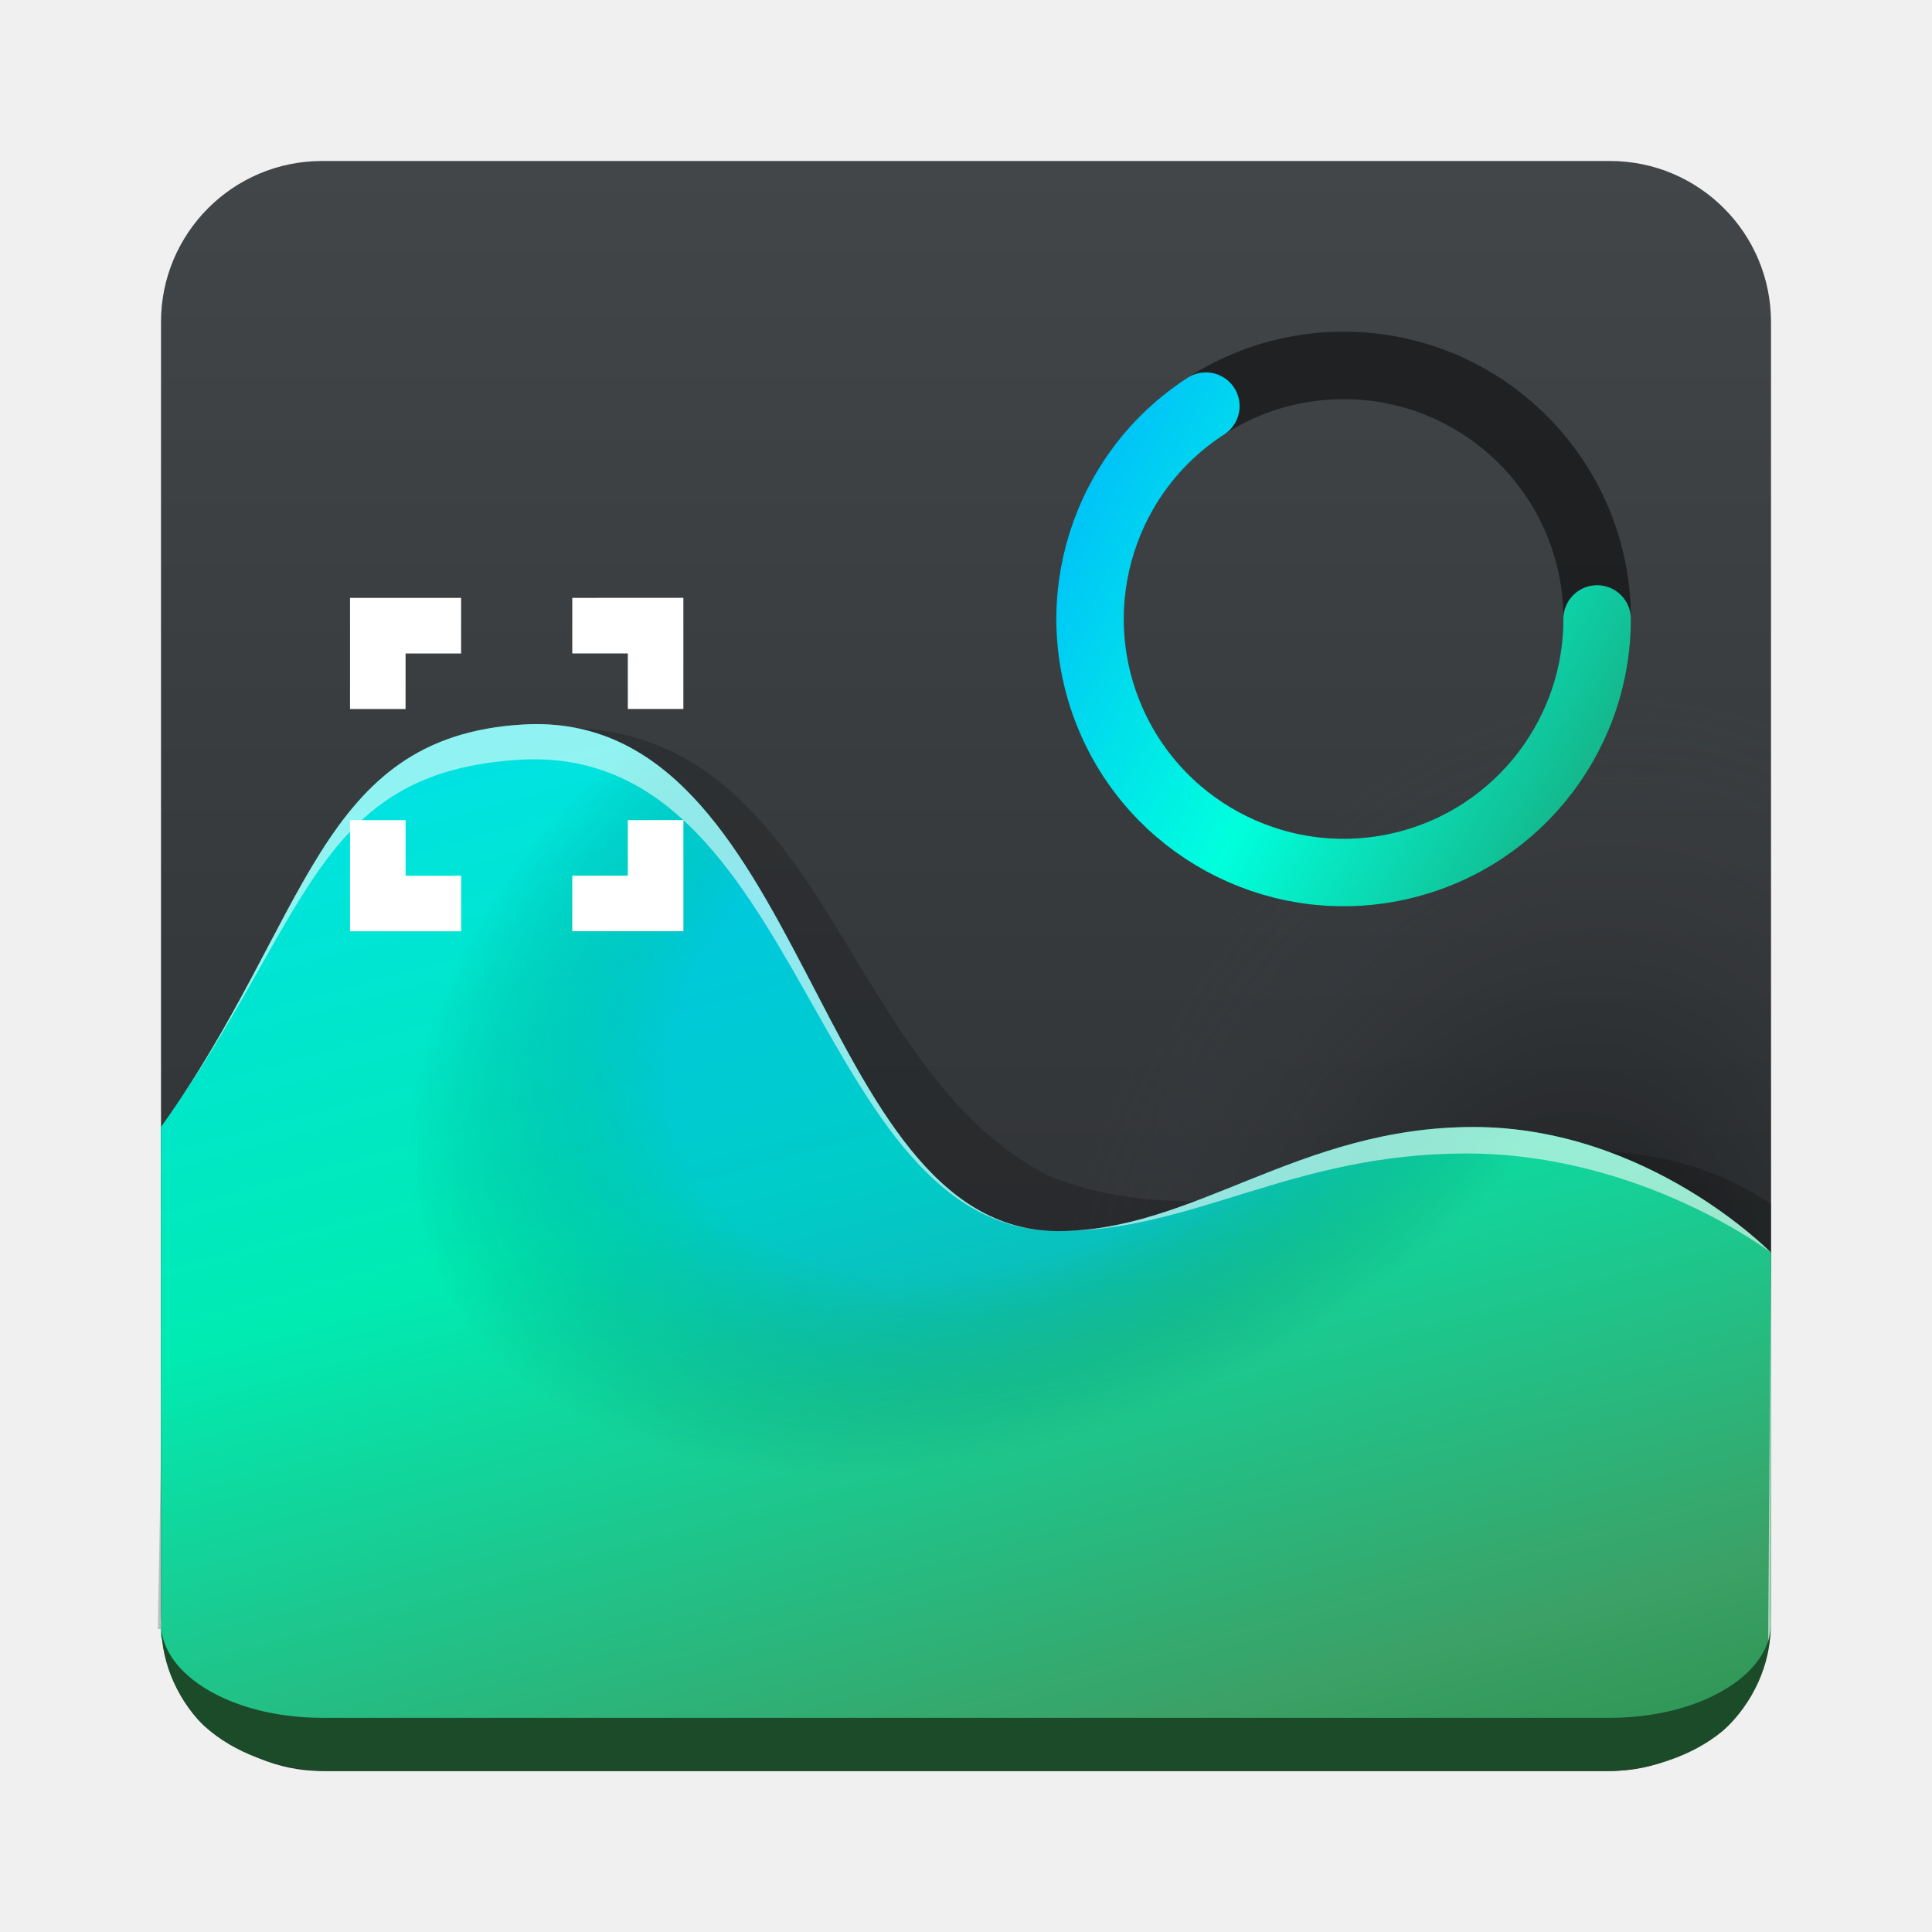
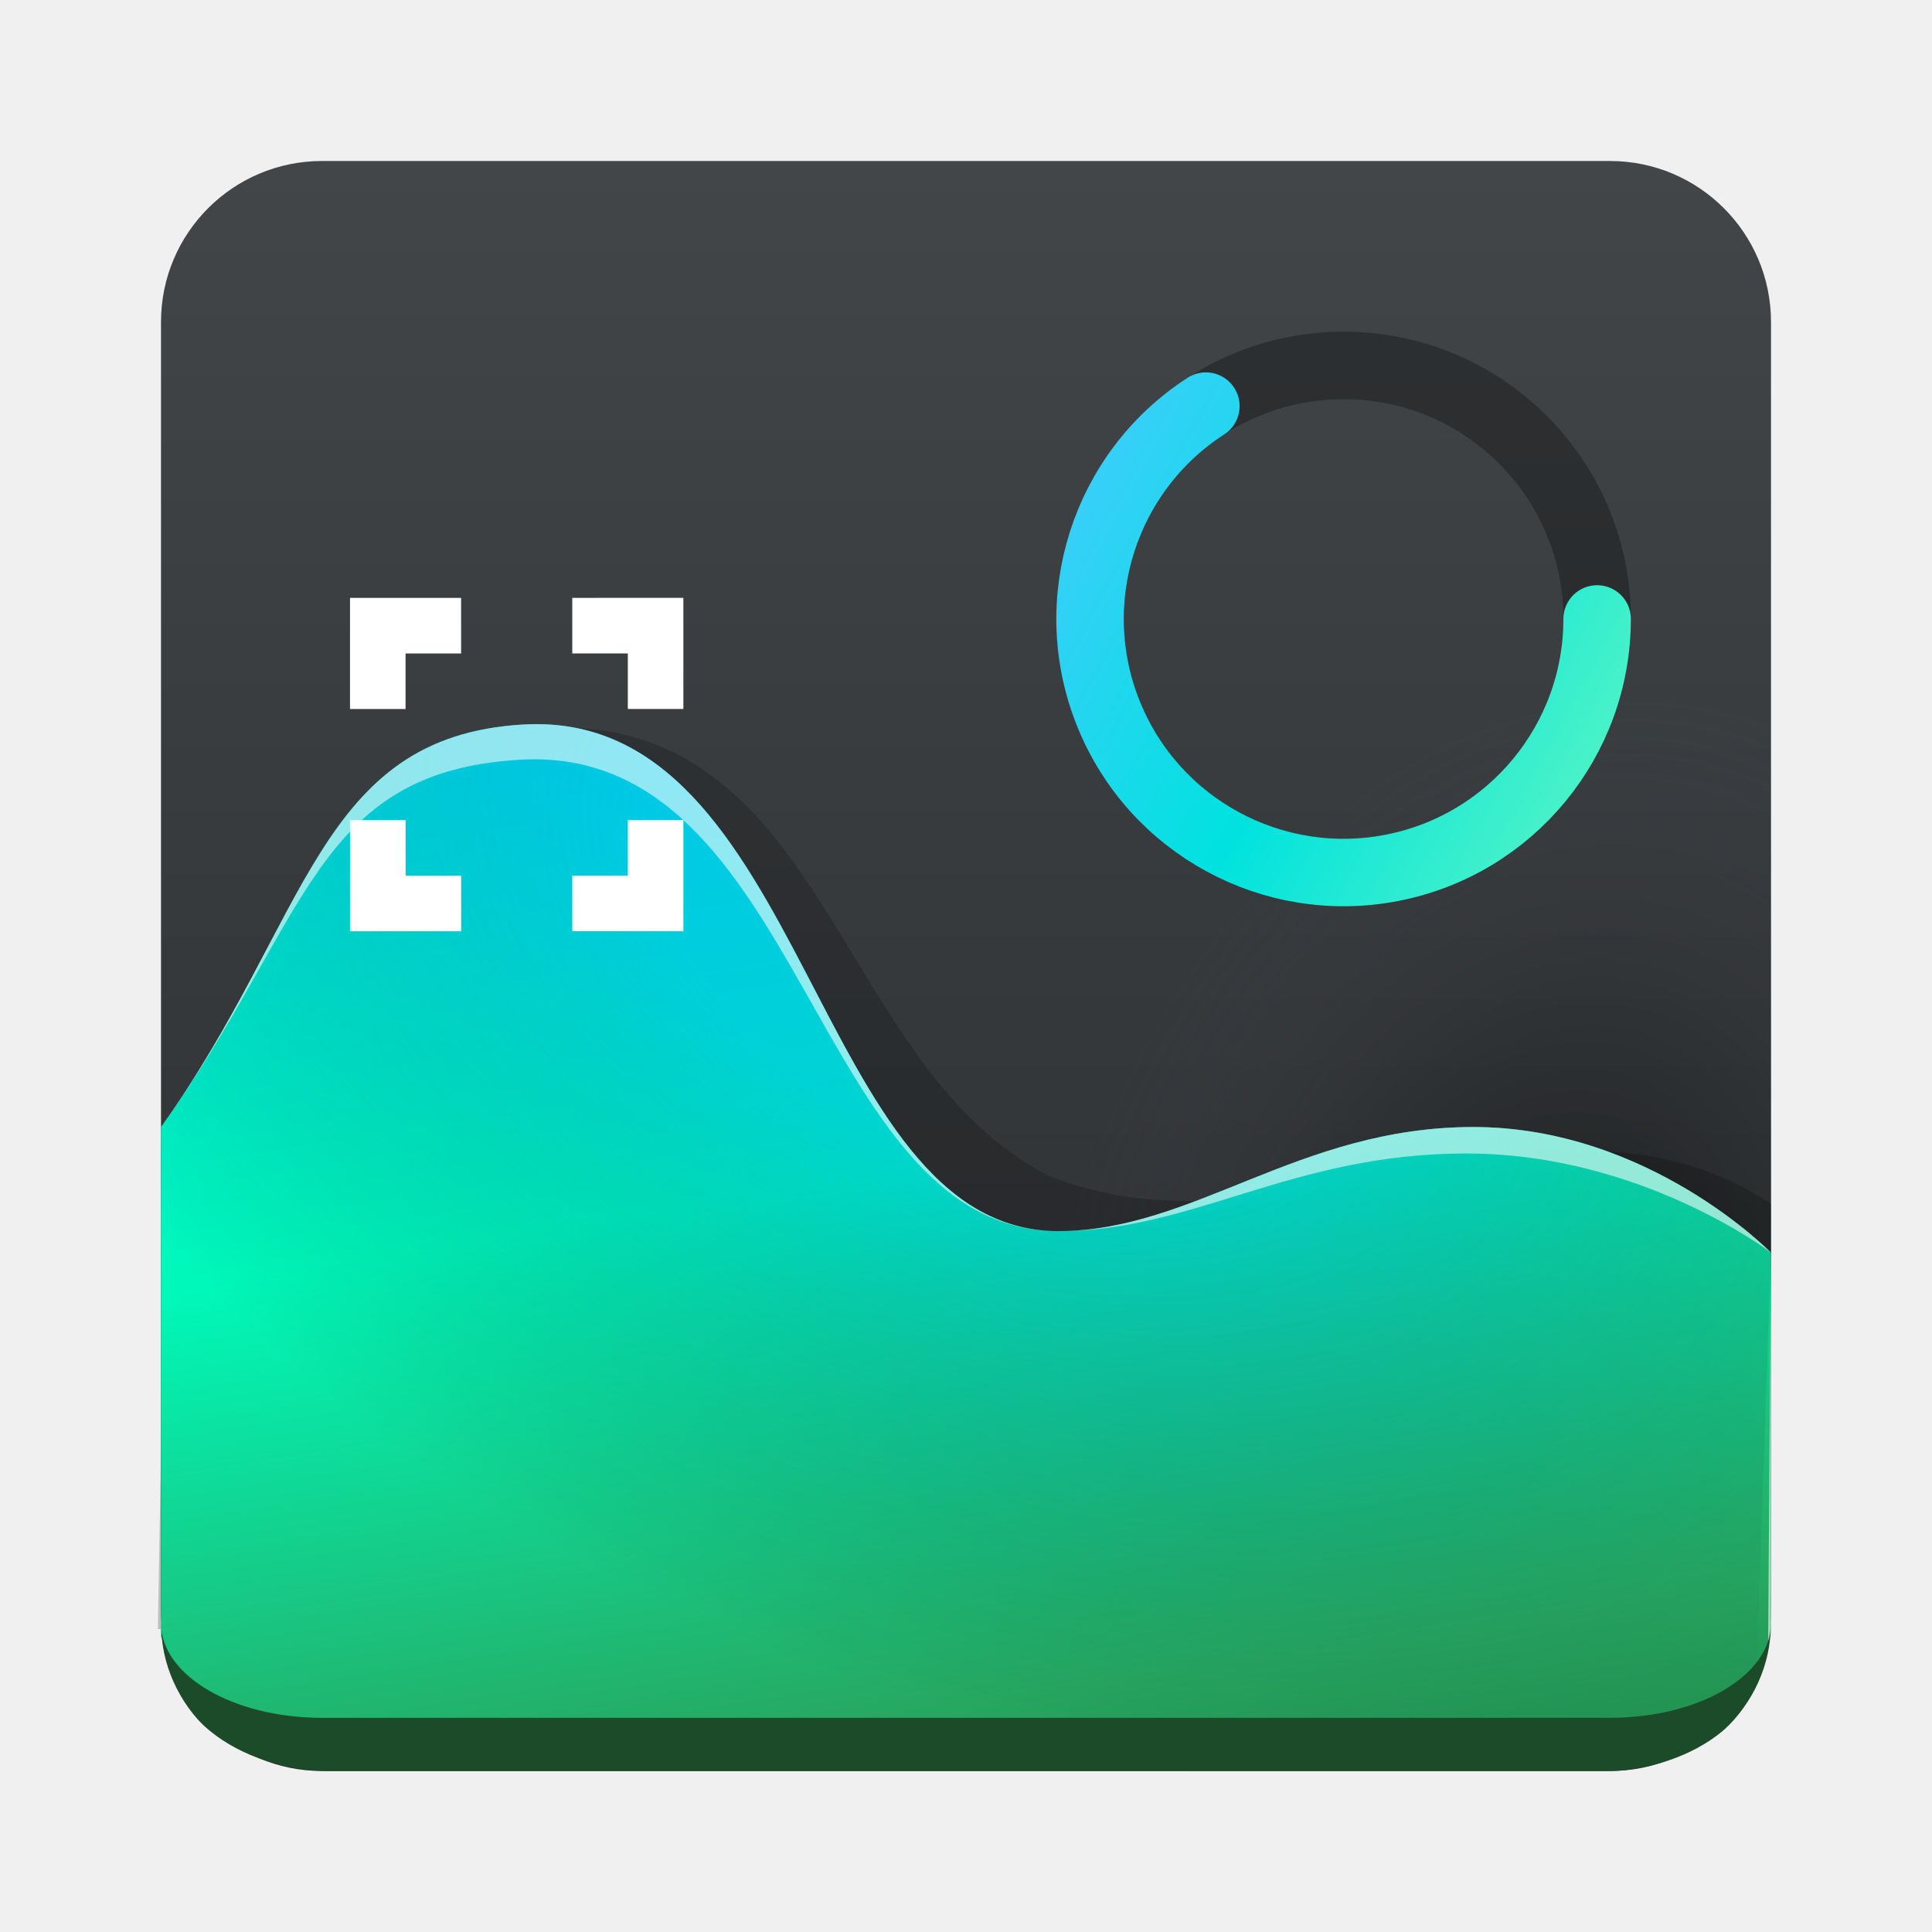
- <svg xmlns="http://www.w3.org/2000/svg" fill="none" version="1.1" viewBox="0 0 48 48">
-   <path d="m40 4h-32c-2.209 0-4 1.791-4 4v32c0 2.209 1.791 4 4 4h32c2.209 0 4-1.791 4-4v-32c0-2.209-1.791-4-4-4z" fill="url(#paint0_linear_751_133)" />
-   <path d="m40 4h-32c-2.209 0-4 1.791-4 4v32c0 2.209 1.791 4 4 4h32c2.209 0 4-1.791 4-4v-32c0-2.209-1.791-4-4-4z" fill="url(#radialGradient11141)" />
-   <g clip-rule="evenodd" fill-rule="evenodd">
-     <path d="m13.598 18.082c-0.226 0.01-0.459 0.03-0.699 0.059-5.343 0.642-5.169 6.54-8.756 9.902l-0.221 12.432 40.078 0.016v-10.58c-5.414-3.619-12.026 1.642-17.928-0.689-5.145-2.597-5.467-10.875-11.818-11.139-0.211-9e-3 -0.43-0.01-0.656 0z" fill="#000" fill-opacity=".205" />
-     <path d="m13 18c-5.123 0.299-5.309 4.847-9 10v12.66l0.524 1.321 2.734 1.025 35.245-0.285 1.14-1.098 0.357-1.058v-9.443s-3.043-3.121-7.395-3.121-6.956 2.6-10.33 2.586c-6.119-0.026-6.186-12.999-13.275-12.586z" fill="url(#paint1_linear_751_133)" />
-     <path d="m13 18c-5.123 0.299-5.309 4.847-9 10-0.687 22.814 23.726 14.728 39.579 15.182l0.421-10.182s-3.043-5-7.395-5-6.956 2.6-10.33 2.586c-6.119-0.026-6.186-12.999-13.275-12.586z" fill="url(#paint2_radial_751_133)" fill-opacity=".3" />
-     <path d="m13 18c-5.123 0.299-5.309 4.847-9 10 3.691-5.153 3.799-8.826 8.922-9.125 7.089-0.413 7.235 11.685 13.354 11.711-6.119-0.026-6.186-12.999-13.275-12.586zm13.275 12.586c3.374 0.014 5.803-1.928 10.154-1.928 4.351 0 7.57 2.463 7.57 2.463s-3.043-3.121-7.394-3.121c-4.351 0-6.956 2.6-10.33 2.586zm17.725 0.535-0.072 9.66 0.072-0.217z" fill="#fff" fill-opacity=".568" />
+ <svg xmlns="http://www.w3.org/2000/svg" fill="none" version="1.1" viewBox="0 0 48 48" id="svg21">
+   <path d="m40 4h-32c-2.209 0-4 1.791-4 4v32c0 2.209 1.791 4 4 4h32c2.209 0 4-1.791 4-4v-32c0-2.209-1.791-4-4-4z" fill="url(#paint0_linear_751_133)" id="path1" />
+   <path d="m40 4h-32c-2.209 0-4 1.791-4 4v32c0 2.209 1.791 4 4 4h32c2.209 0 4-1.791 4-4v-32c0-2.209-1.791-4-4-4z" fill="url(#radialGradient11141)" id="path2" />
+   <g clip-rule="evenodd" fill-rule="evenodd" id="g6">
+     <path d="m13.598 18.082c-0.226 0.01-0.459 0.03-0.699 0.059-5.343 0.642-5.169 6.54-8.756 9.902l-0.221 12.432 40.078 0.016v-10.58c-5.414-3.619-12.026 1.642-17.928-0.689-5.145-2.597-5.467-10.875-11.818-11.139-0.211-9e-3 -0.43-0.01-0.656 0z" fill="#000" fill-opacity=".205" id="path3" />
+     <path d="m13 18c-5.123 0.299-5.309 4.847-9 10v12.66l0.524 1.321 2.734 1.025 35.245-0.285 1.14-1.098 0.357-1.058v-9.443s-3.043-3.121-7.395-3.121-6.956 2.6-10.33 2.586c-6.119-0.026-6.186-12.999-13.275-12.586z" fill="url(#paint1_linear_751_133)" id="path4" style="fill:url(#paint1_linear_751_133)" />
+     <path d="M 13,18 C 7.877,18.299 7.691,22.847 4,28 3.313,50.814 27.726,42.728 43.579,43.182 L 44,31.121 C 44,31.121 40.957,28 36.605,28 c -4.351,0 -6.956,2.6 -10.33,2.586 C 20.156,30.56 20.089,17.587 13,18 Z" fill="url(#paint2_radial_751_133)" fill-opacity="0.3" id="path5" style="fill:url(#paint2_radial_751_133)" />
+     <path d="m13 18c-5.123 0.299-5.309 4.847-9 10 3.691-5.153 3.799-8.826 8.922-9.125 7.089-0.413 7.235 11.685 13.354 11.711-6.119-0.026-6.186-12.999-13.275-12.586zm13.275 12.586c3.374 0.014 5.803-1.928 10.154-1.928 4.351 0 7.57 2.463 7.57 2.463s-3.043-3.121-7.394-3.121c-4.351 0-6.956 2.6-10.33 2.586zm17.725 0.535-0.072 9.66 0.072-0.217z" fill="#fff" fill-opacity=".568" id="path6" />
  </g>
-   <circle cx="33.382" cy="15.378" r="6.299" fill="none" stroke="#000" stroke-linecap="round" stroke-linejoin="round" stroke-opacity=".5" stroke-width="1.677" style="paint-order:stroke fill markers" />
-   <path d="m8.696 14.854v2.761h1.38v-1.38h1.38v-1.38zm5.522 0v1.38h1.38v1.38h1.38v-2.761zm-5.522 5.522v2.761h2.761v-1.38h-1.38v-1.38zm6.902 0v1.38h-1.38v1.38h2.761v-2.761z" fill="#fff" />
+   <circle cx="33.382" cy="15.378" r="6.299" fill="none" stroke="#000" stroke-linecap="round" stroke-linejoin="round" stroke-opacity=".5" stroke-width="1.677" style="paint-order:stroke fill markers;stroke:#000000;stroke-opacity:0.3" id="circle6" />
+   <path d="m8.696 14.854v2.761h1.38v-1.38h1.38v-1.38zm5.522 0v1.38h1.38v1.38h1.38v-2.761zm-5.522 5.522v2.761h2.761v-1.38h-1.38v-1.38zm6.902 0v1.38h-1.38v1.38h2.761v-2.761z" fill="#fff" id="path7" />
  <mask id="path-10-inside-1_751_133" fill="white">
-     <path d="m4 8c0-2.209 1.791-4 4-4h32c2.209 0 4 1.791 4 4v32c0 2.209-1.791 4-4 4h-32c-2.209 0-4-1.791-4-4z" />
+     <path d="m4 8c0-2.209 1.791-4 4-4h32c2.209 0 4 1.791 4 4v32c0 2.209-1.791 4-4 4h-32c-2.209 0-4-1.791-4-4z" id="path8" />
  </mask>
-   <path transform="matrix(1 0 0 .94034 0 2.7145)" d="m44 40c0 3.038-2.667 3.905-4.071 3.905h-31.79c-1.436 0-4.139-0.867-4.139-3.905 0 1.381 1.791 2.5 4 2.5h32c2.209 0 4-1.119 4-2.5zm-40 4c-4-46.887-4-46.887 0 0zm40 0c-44-46.887-44-46.887 0 0z" fill="#1c4b29" mask="url(#path-10-inside-1_751_133)" />
-   <defs>
+   <path transform="matrix(1 0 0 .94034 0 2.7145)" d="m44 40c0 3.038-2.667 3.905-4.071 3.905h-31.79c-1.436 0-4.139-0.867-4.139-3.905 0 1.381 1.791 2.5 4 2.5h32c2.209 0 4-1.119 4-2.5zm-40 4c-4-46.887-4-46.887 0 0zm40 0c-44-46.887-44-46.887 0 0z" fill="#1c4b29" mask="url(#path-10-inside-1_751_133)" id="path9" />
+   <defs id="defs21">
    <linearGradient id="paint0_linear_751_133" x1="-384.57" x2="-384.57" y1="44" y2="4" gradientUnits="userSpaceOnUse">
-       <stop stop-color="#2A2C2F" offset="0" />
-       <stop stop-color="#424649" offset="1" />
+       <stop stop-color="#2A2C2F" offset="0" id="stop9" />
+       <stop stop-color="#424649" offset="1" id="stop10" />
    </linearGradient>
-     <linearGradient id="paint1_linear_751_133" x1="25.339" x2="15.48" y1="51.359" y2="15.34" gradientUnits="userSpaceOnUse">
-       <stop stop-color="#218b46" offset="0" />
-       <stop stop-color="#3ba166" offset=".198" />
-       <stop stop-color="#00ebb2" offset=".606" />
-       <stop stop-color="#00e2e3" offset=".94" />
+     <linearGradient id="paint1_linear_751_133" x1="21.217" x2="15.48" y1="52.306" y2="15.34" gradientUnits="userSpaceOnUse">
+       <stop stop-color="#218b46" offset="0" id="stop11" style="stop-color:#186833;stop-opacity:1;" />
+       <stop stop-color="#3ba166" offset="0.252" id="stop12" style="stop-color:#27a861;stop-opacity:1;" />
+       <stop stop-color="#00ebb2" offset="0.606" id="stop13" style="stop-color:#00f9ba;stop-opacity:1;" />
+       <stop stop-color="#00e2e3" offset=".94" id="stop14" />
    </linearGradient>
-     <radialGradient id="paint2_radial_751_133" cx="0" cy="0" r="1" gradientTransform="translate(25.827 24.509) rotate(64.231) scale(10.779 16.583)" gradientUnits="userSpaceOnUse">
-       <stop stop-color="#0085ff" offset=".588" />
-       <stop stop-opacity="0" offset="1" />
+     <radialGradient id="paint2_radial_751_133" cx="0.117" cy="0.105" r="1" gradientTransform="matrix(26.53363,12.54589,-8.159162,17.25603,22.4878,19.38087)" gradientUnits="userSpaceOnUse" fx="0.117" fy="0.105">
+       <stop stop-color="#0085ff" offset="0.31" id="stop15" />
+       <stop stop-opacity="0" offset="1" id="stop16" />
    </radialGradient>
    <linearGradient id="linearGradient6527" x1="25.932" x2="39.998" y1="10.744" y2="18.408" gradientTransform="matrix(1.1512 0 0 1.1512 -3.6086 -3.1168)" gradientUnits="userSpaceOnUse">
-       <stop stop-color="#00b3ff" offset="0" />
-       <stop stop-color="#0fd" offset=".508" />
-       <stop stop-color="#1aa374" offset=".997" />
+       <stop stop-color="#00b3ff" offset="0" id="stop17" style="stop-color:#46caff;stop-opacity:1;" />
+       <stop stop-color="#0fd" offset="0.508" id="stop18" style="stop-color:#00e2df;stop-opacity:1;" />
+       <stop stop-color="#1aa374" offset="0.997" id="stop19" style="stop-color:#5ef7c1;stop-opacity:1;" />
    </linearGradient>
    <radialGradient id="radialGradient11141" cx="36.2" cy="26.576" r="20" gradientTransform="matrix(.3543 -1.0932 .80248 .26008 4.1784 66.159)" gradientUnits="userSpaceOnUse">
-       <stop stop-opacity=".57" offset=".019" />
-       <stop stop-color="#424649" stop-opacity="0" offset=".724" />
+       <stop stop-opacity=".57" offset=".019" id="stop20" />
+       <stop stop-color="#424649" stop-opacity="0" offset=".724" id="stop21" />
    </radialGradient>
  </defs>
-   <path d="m39.68 15.378a6.299 6.299 0 0 1-5.1 6.184 6.299 6.299 0 0 1-7.041-3.83 6.299 6.299 0 0 1 2.42-7.642" fill="none" stroke="url(#linearGradient6527)" stroke-linecap="round" stroke-linejoin="round" stroke-width="1.677" style="paint-order:stroke fill markers" />
+   <path d="m39.68 15.378a6.299 6.299 0 0 1-5.1 6.184 6.299 6.299 0 0 1-7.041-3.83 6.299 6.299 0 0 1 2.42-7.642" fill="none" stroke="url(#linearGradient6527)" stroke-linecap="round" stroke-linejoin="round" stroke-width="1.677" style="paint-order:stroke fill markers;stroke-width:1.677;stroke-dasharray:none" id="path21" />
</svg>
